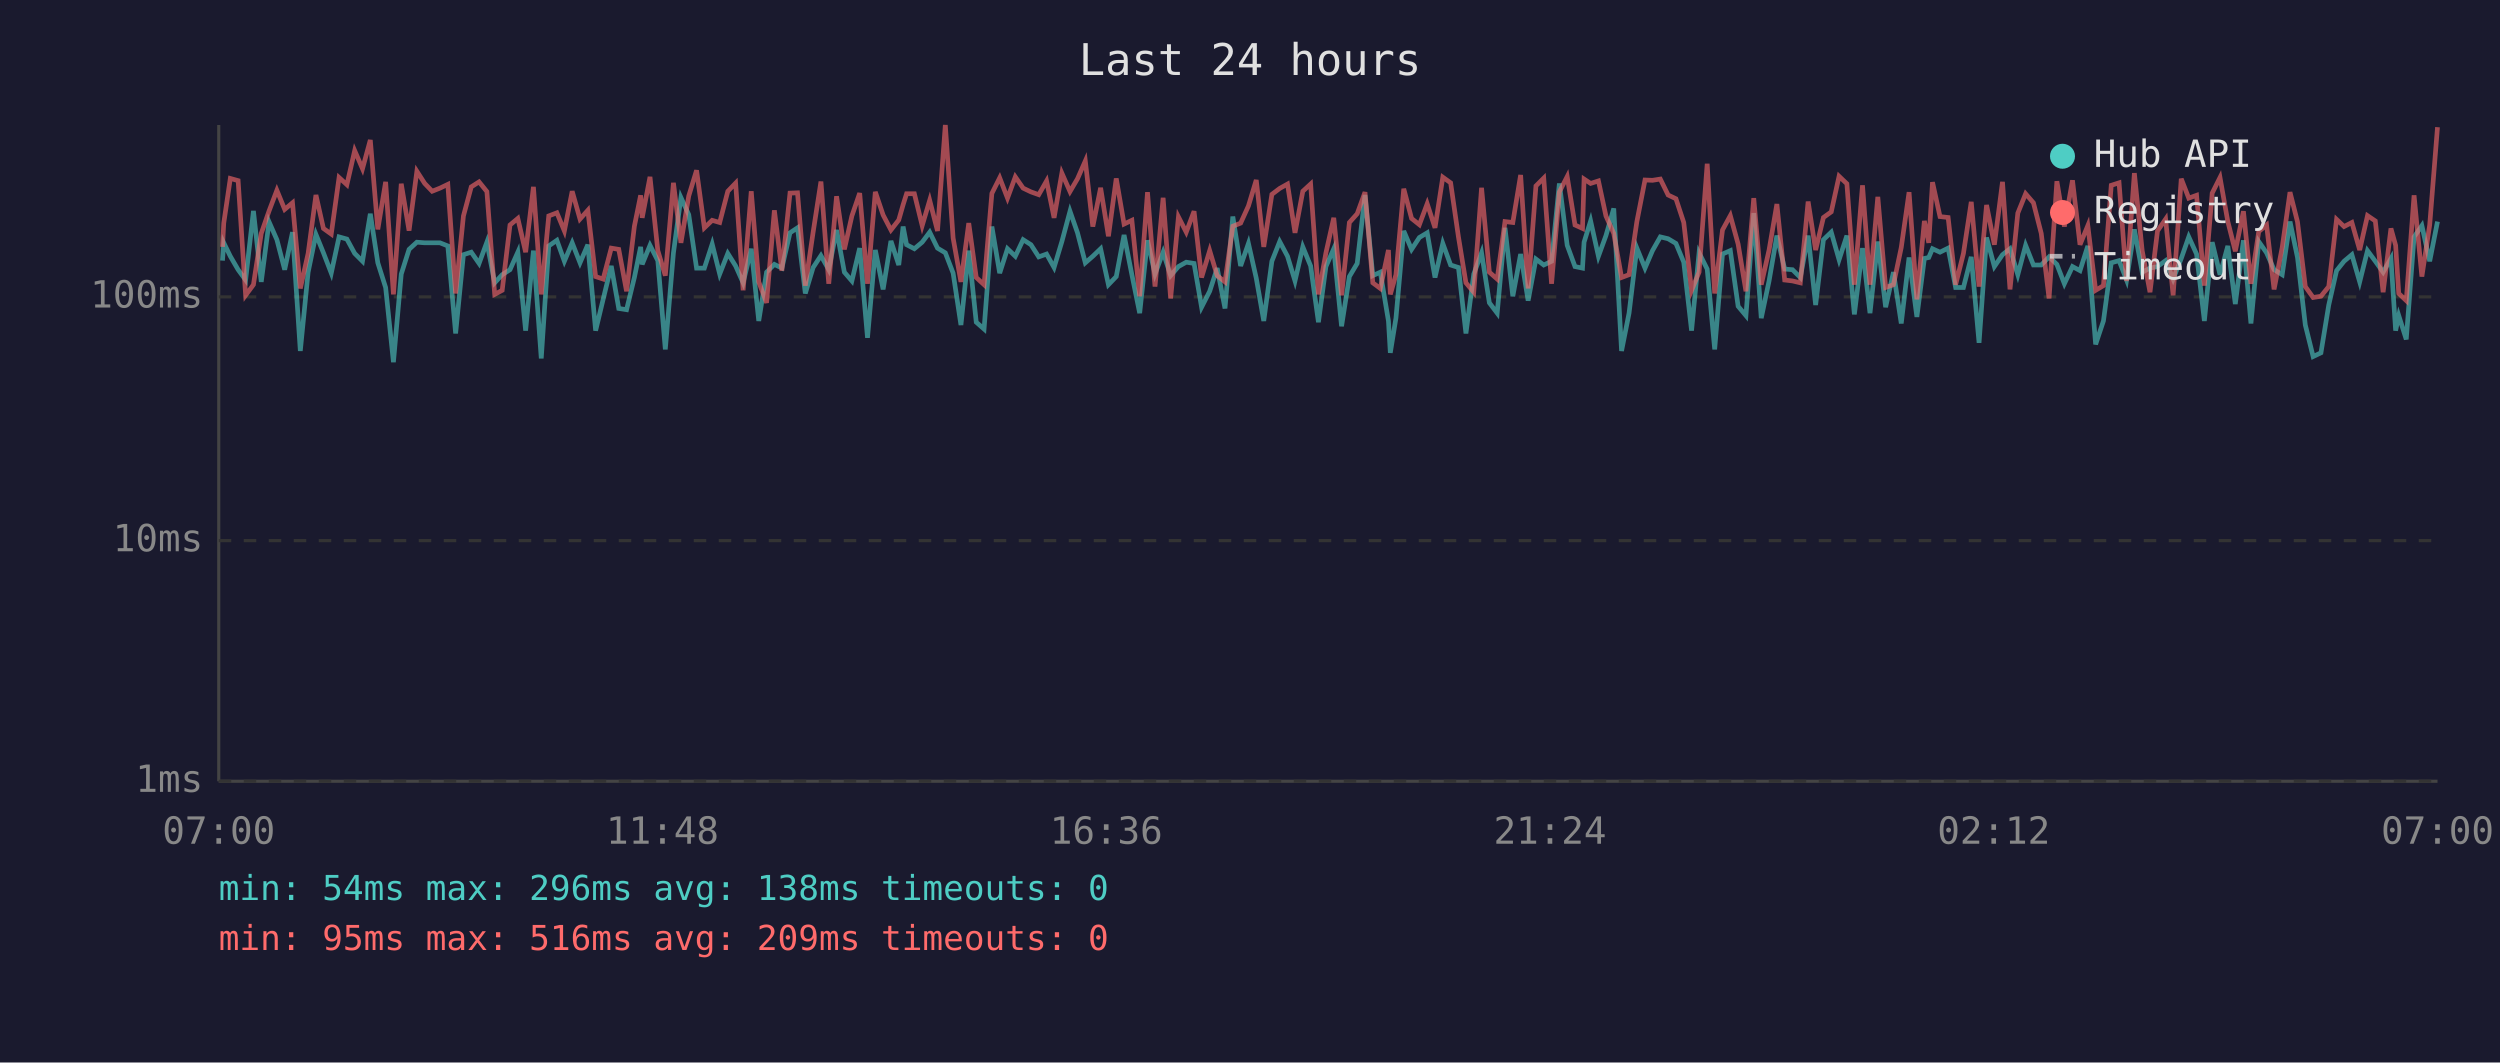
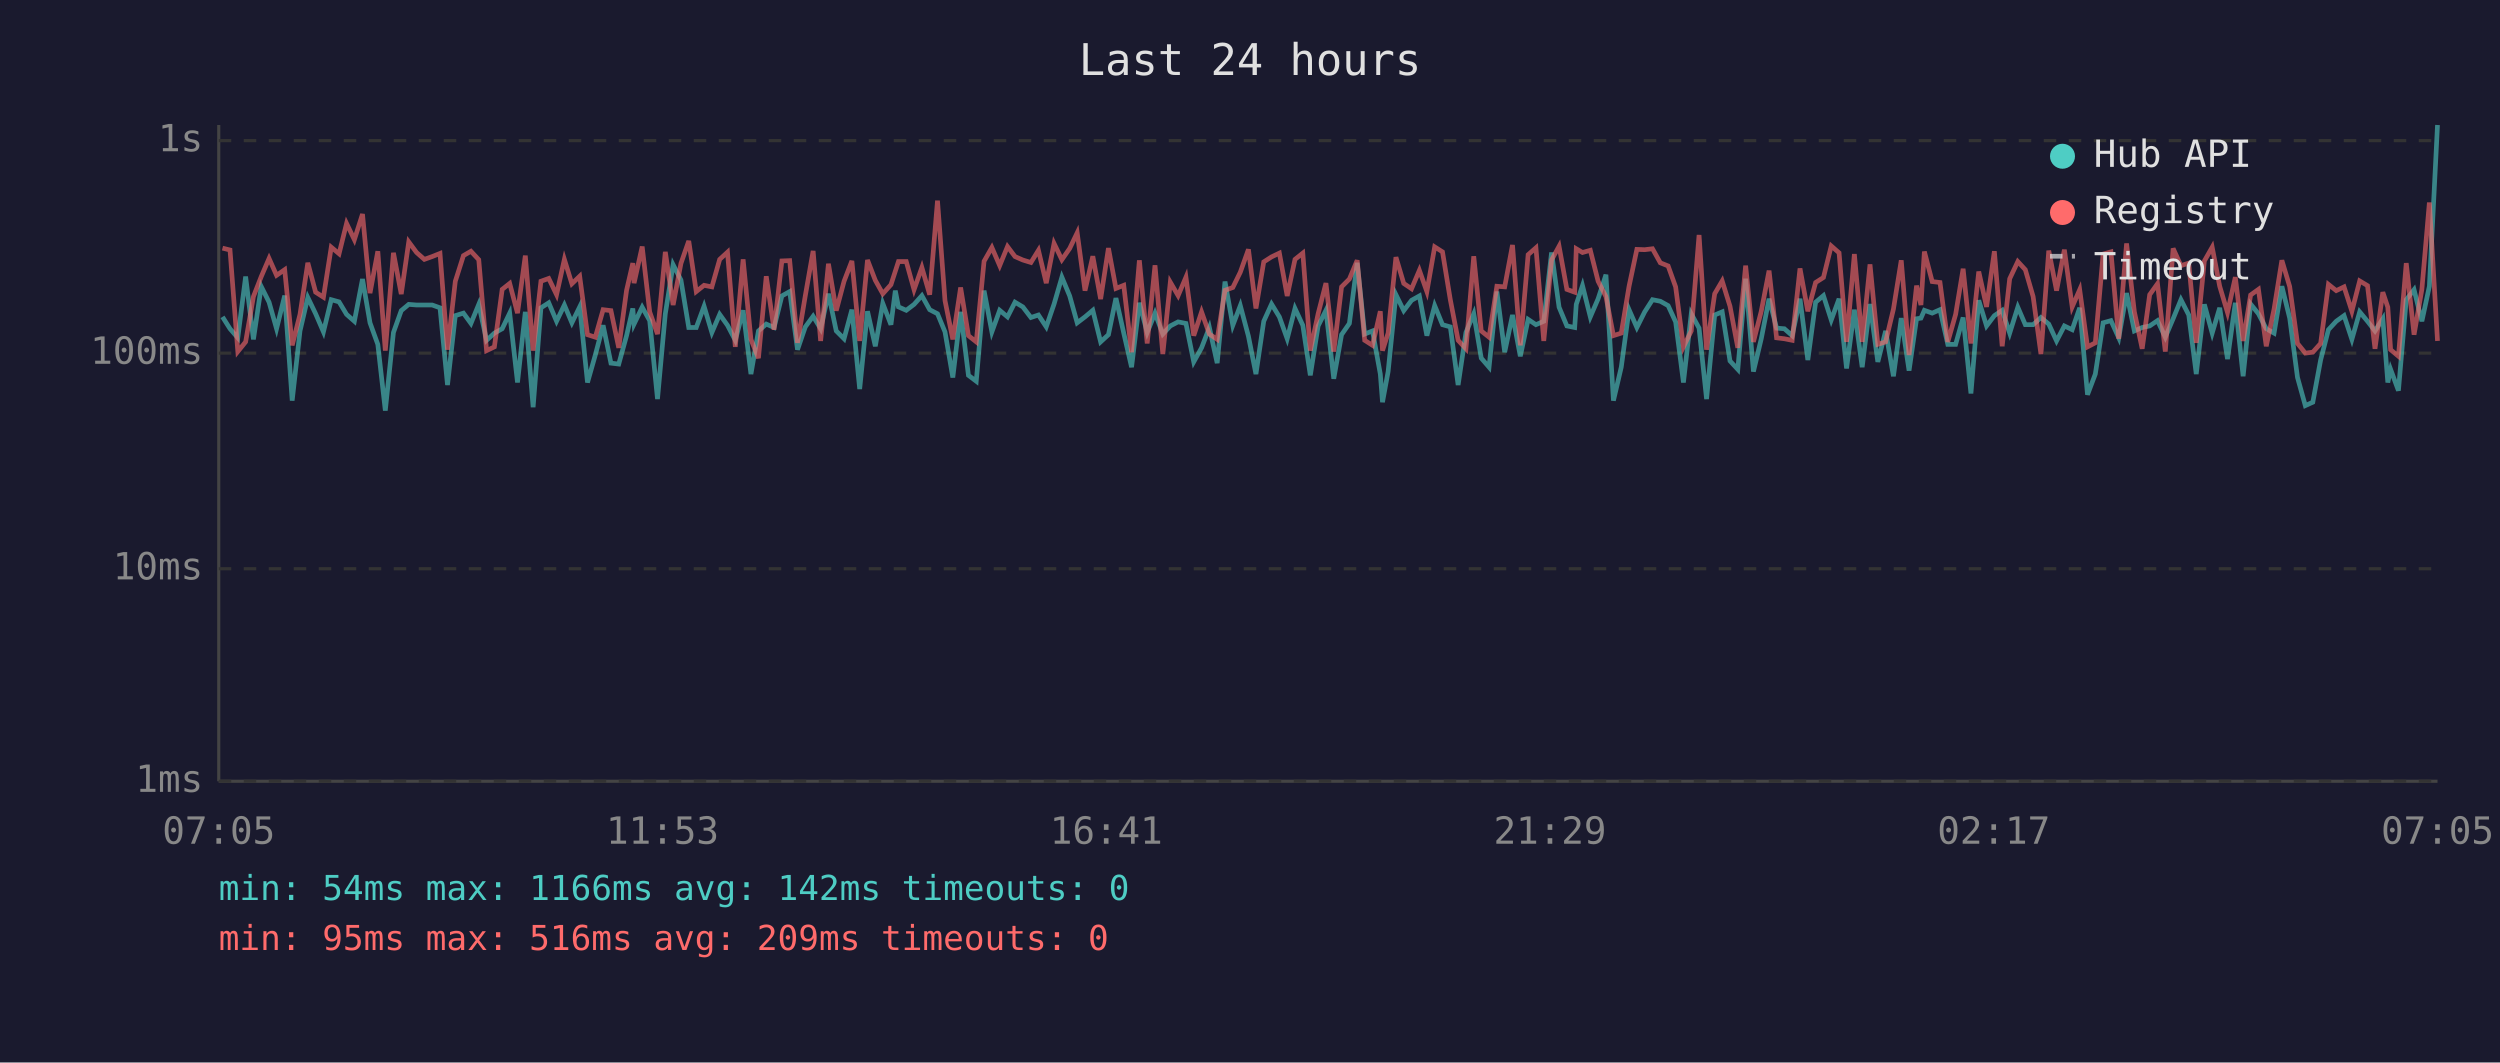
<svg xmlns="http://www.w3.org/2000/svg" viewBox="0 0 800 340" font-family="monospace" font-size="12">
  <rect width="800" height="340" fill="#1a1a2e" />
  <text x="400" y="24" fill="#e0e0e0" font-size="14" text-anchor="middle">Last 24 hours</text>
  <line x1="70" y1="40" x2="70" y2="250" stroke="#444" stroke-width="1" />
  <line x1="70" y1="250" x2="780" y2="250" stroke="#444" stroke-width="1" />
  <line x1="70" y1="250" x2="780" y2="250" stroke="#333" stroke-width="1" stroke-dasharray="4" />
  <text x="65" y="250" fill="#888" text-anchor="end" dominant-baseline="middle">1ms</text>
-   <line x1="70" y1="173" x2="780" y2="173" stroke="#333" stroke-width="1" stroke-dasharray="4" />
-   <text x="65" y="173" fill="#888" text-anchor="end" dominant-baseline="middle">10ms</text>
-   <line x1="70" y1="95" x2="780" y2="95" stroke="#333" stroke-width="1" stroke-dasharray="4" />
-   <text x="65" y="95" fill="#888" text-anchor="end" dominant-baseline="middle">100ms</text>
-   <text x="70" y="270" fill="#888" text-anchor="middle">07:00</text>
-   <text x="212" y="270" fill="#888" text-anchor="middle">11:48</text>
-   <text x="354" y="270" fill="#888" text-anchor="middle">16:36</text>
-   <text x="496" y="270" fill="#888" text-anchor="middle">21:24</text>
-   <text x="638" y="270" fill="#888" text-anchor="middle">02:12</text>
-   <text x="780" y="270" fill="#888" text-anchor="middle">07:00</text>
-   <polyline points="71.2,83.4 71.6,77.7 73.7,82.0 76.2,86.3 78.6,89.6 81.1,67.5 83.6,90.2 86.1,71.0 88.6,76.7 91.1,86.3 93.6,74.3 96.1,112.3 98.6,87.1 101.1,75.0 103.5,80.9 106.0,87.4 108.5,75.8 111.0,76.5 113.5,81.1 116.0,83.6 118.5,68.4 120.9,84.1 123.4,92.0 125.9,115.9 128.4,87.7 130.9,79.8 133.4,77.5 135.9,77.7 138.3,77.7 140.8,77.7 143.3,78.7 145.8,106.7 148.3,81.5 150.8,80.7 153.3,84.3 155.8,77.5 158.3,90.5 160.7,87.9 163.2,86.3 165.7,80.7 168.2,105.8 170.7,80.2 173.2,114.7 175.6,78.7 178.2,76.9 180.6,83.6 183.1,77.7 185.6,84.1 188.1,78.3 190.6,105.8 193.0,95.8 195.6,85.1 198.0,98.7 200.5,99.1 203.0,88.8 205.0,79.0 205.5,84.6 208.0,78.5 210.5,83.4 212.9,111.8 215.5,80.9 217.9,63.2 220.4,68.7 222.9,85.8 225.4,85.8 227.9,78.1 230.3,87.7 232.9,81.1 235.4,85.1 237.8,90.5 240.4,79.6 242.8,102.7 245.3,87.1 247.8,84.6 250.2,85.8 252.8,74.5 255.2,72.9 257.7,93.9 260.2,85.6 262.7,81.8 265.2,86.3 267.7,73.6 270.2,87.1 272.6,89.9 275.1,79.4 277.6,108.1 280.1,80.0 282.6,92.6 285.1,77.1 287.6,84.8 289.0,72.5 290.1,78.3 292.6,79.6 295.1,77.5 297.5,74.3 300.0,79.4 302.5,80.9 305.0,87.4 307.5,104.0 310.0,80.2 312.4,103.1 314.9,105.3 317.4,72.5 319.9,87.4 322.4,79.6 324.9,82.0 327.4,76.7 329.9,78.3 332.4,82.2 334.9,81.3 337.3,85.6 339.8,77.3 342.4,67.6 344.8,74.5 347.3,84.1 349.7,82.0 352.2,79.6 354.7,91.1 357.2,88.5 359.7,75.2 362.2,87.9 364.7,100.2 367.2,76.9 369.6,87.7 372.2,80.7 374.6,88.2 377.1,85.3 379.6,83.9 382.1,84.3 384.5,98.3 387.1,93.2 389.5,85.8 392.0,98.7 394.5,69.3 397.0,85.1 399.5,77.9 402.0,89.0 404.4,102.7 407.0,83.6 409.5,77.3 412.0,82.0 414.4,89.9 416.9,79.0 419.4,85.1 421.9,103.1 424.3,85.3 426.8,79.6 429.3,104.4 431.8,88.5 434.3,84.3 436.8,62.4 439.3,88.2 441.7,87.1 444.3,102.7 444.9,112.9 446.7,101.8 449.2,73.9 451.7,79.8 454.2,76.0 456.7,74.5 459.2,88.8 461.7,77.9 464.2,84.8 466.7,85.6 469.1,106.7 471.6,87.7 474.1,80.9 476.6,96.9 479.1,100.2 481.6,72.9 484.1,94.8 486.6,81.3 489.0,96.2 491.5,82.9 494.0,84.8 496.5,83.6 499.0,58.7 501.5,78.5 504.0,85.3 506.4,85.8 506.9,77.5 509.0,70.7 511.5,82.0 513.9,75.4 516.4,66.7 518.9,112.3 521.3,100.2 523.8,79.4 526.4,85.8 528.8,80.2 531.3,75.8 533.8,76.4 536.3,77.9 538.8,83.9 541.3,105.8 543.7,80.9 546.3,86.1 548.7,111.8 551.2,81.3 553.7,80.2 556.2,98.0 558.7,101.0 561.2,68.2 563.6,101.8 566.1,89.9 568.6,75.4 571.1,86.1 573.6,86.3 576.1,88.8 578.6,75.4 581.0,97.6 583.5,76.7 586.0,74.3 588.5,83.1 591.0,75.4 593.4,100.6 596.0,79.4 598.4,100.2 600.9,77.3 603.4,98.3 605.9,87.1 608.4,103.5 610.9,82.4 613.4,101.4 615.8,82.7 617.2,82.4 618.4,79.6 620.8,80.7 623.4,79.4 625.8,92.0 628.3,92.0 630.8,82.2 633.3,109.7 635.7,76.0 638.2,85.3 640.8,81.5 643.2,79.6 645.7,87.9 648.2,78.5 650.7,84.8 653.2,84.8 655.7,82.2 658.2,84.6 660.6,90.8 663.2,85.3 665.6,86.6 668.1,78.7 670.6,110.2 673.1,102.7 675.6,84.1 678.1,83.4 680.5,89.6 683.0,73.4 685.5,87.1 688.0,85.8 690.4,85.3 693.0,83.4 695.4,89.3 698.0,82.7 700.4,75.8 702.9,81.3 705.4,102.7 707.9,77.5 710.4,87.9 712.9,78.7 715.3,97.3 717.9,76.9 720.3,103.5 722.8,77.3 725.3,80.9 727.7,86.3 730.3,87.9 732.8,70.9 735.2,82.4 737.7,104.0 740.2,114.1 742.7,112.9 745.2,97.6 747.7,86.6 750.1,83.6 752.6,81.5 755.1,90.2 757.6,80.2 760.1,83.6 762.6,87.1 765.1,82.7 766.6,105.8 767.6,101.0 770.0,108.6 772.5,75.8 775.0,72.2 777.5,83.6 780.0,70.9" fill="none" stroke="#4ecdc4" stroke-width="1.5" opacity="0.6" />
-   <polyline points="71.2,79.0 71.6,71.4 73.7,57.1 76.2,57.8 78.6,94.5 81.1,91.1 83.6,74.7 86.1,67.5 88.6,60.9 91.1,67.0 93.6,64.9 96.1,92.3 98.6,81.1 101.1,62.4 103.5,73.1 106.0,74.9 108.5,56.8 111.0,59.1 113.5,48.2 116.0,54.0 118.5,44.8 120.9,73.4 123.4,58.2 125.9,94.2 128.4,58.8 130.9,73.8 133.4,54.8 135.9,58.7 138.3,61.2 140.8,60.2 143.3,59.0 145.8,93.9 148.3,69.1 150.8,59.8 153.3,58.2 155.8,61.3 158.3,94.2 160.7,92.9 163.2,72.0 165.7,69.9 168.2,80.7 170.7,59.8 173.2,94.2 175.6,69.1 178.2,68.1 180.6,73.9 183.1,61.2 185.6,70.1 188.1,67.3 190.6,88.5 193.0,89.3 195.6,79.4 198.0,79.8 200.5,93.2 203.0,72.4 205.0,62.5 205.5,69.7 208.0,56.6 210.5,80.2 212.9,88.2 215.5,58.5 217.9,77.7 220.4,62.7 222.9,54.5 225.4,72.9 227.9,70.5 230.3,71.2 232.9,61.2 235.4,58.6 237.8,92.9 240.4,61.2 242.8,90.2 245.3,96.9 247.8,67.3 250.2,86.6 252.8,61.8 255.2,61.7 257.7,91.4 260.2,74.3 262.7,58.1 265.2,90.8 267.7,62.8 270.2,79.8 272.6,69.1 275.1,61.8 277.6,90.8 280.1,61.4 282.6,68.8 285.1,73.6 287.6,70.4 289.0,65.5 290.1,62.0 292.6,62.0 295.1,72.2 297.5,64.1 300.0,73.9 302.5,40.0 305.0,76.2 307.5,90.2 310.0,71.4 312.4,88.8 314.9,91.1 317.4,61.9 319.9,56.9 322.4,63.4 324.9,56.6 327.4,60.2 329.9,61.4 332.4,62.3 334.9,57.9 337.3,69.7 339.8,55.4 342.4,61.3 344.8,57.2 347.3,51.5 349.7,72.5 352.2,60.1 354.7,75.6 357.2,57.1 359.7,71.7 362.2,70.5 364.7,94.8 367.2,61.5 369.6,91.7 372.2,63.3 374.6,95.5 377.1,69.4 379.6,74.3 382.1,67.6 384.5,88.8 387.1,80.2 389.5,88.2 392.0,90.2 394.5,72.4 397.0,71.4 399.5,65.9 402.0,57.6 404.4,79.0 407.0,62.2 409.5,60.3 412.0,58.9 414.4,74.5 416.9,61.2 419.4,58.9 421.9,94.2 424.3,80.9 426.8,69.7 429.3,94.5 431.8,71.2 434.3,68.4 436.8,61.5 439.3,90.5 441.7,92.3 444.3,80.0 444.9,94.2 446.7,87.9 449.2,60.4 451.7,69.9 454.2,71.9 456.7,65.2 459.2,72.9 461.7,56.7 464.2,58.5 466.7,75.8 469.1,90.5 471.6,93.5 474.1,60.1 476.6,87.1 479.1,89.3 481.6,70.9 484.1,71.2 486.6,56.0 489.0,92.3 491.5,59.5 494.0,57.0 496.5,90.8 499.0,61.4 501.5,56.5 504.0,72.0 506.4,73.1 506.9,57.3 509.0,58.7 511.5,57.9 513.9,69.1 516.4,74.7 518.9,88.8 521.3,87.9 523.8,70.9 526.4,57.6 528.8,57.7 531.3,57.3 533.8,62.4 536.3,63.6 538.8,71.2 541.3,92.9 543.7,87.1 546.3,52.4 548.7,93.9 551.2,73.6 553.7,69.0 556.2,78.1 558.7,93.2 561.2,63.4 563.6,91.1 566.1,80.0 568.6,65.3 571.1,89.6 573.6,89.9 576.1,90.5 578.6,64.5 581.0,80.0 583.5,69.6 586.0,67.8 588.5,56.4 591.0,58.8 593.4,91.1 596.0,59.3 598.4,91.1 600.9,63.0 603.4,92.0 605.9,91.1 608.4,79.2 610.9,61.5 613.4,95.8 615.8,70.7 617.2,77.7 618.4,58.3 620.8,69.3 623.4,69.6 625.8,91.1 628.3,81.1 630.8,64.6 633.3,91.7 635.7,65.6 638.2,78.3 640.8,58.2 643.2,92.6 645.7,68.2 648.2,62.0 650.7,64.9 653.2,74.7 655.7,95.5 658.2,58.0 660.6,72.5 663.2,57.7 665.6,78.3 668.1,72.2 670.6,92.9 673.1,91.4 675.6,59.3 678.1,58.5 680.5,89.9 683.0,55.4 685.5,80.2 688.0,93.5 690.4,73.9 693.0,70.1 695.4,94.5 698.0,57.2 700.4,63.4 702.9,62.5 705.4,91.4 707.9,61.8 710.4,56.8 712.9,70.9 715.3,80.4 717.9,67.6 720.3,90.8 722.8,74.1 725.3,72.0 727.7,92.6 730.3,79.2 732.8,61.5 735.2,71.0 737.7,91.7 740.2,95.2 742.7,94.8 745.2,91.7 747.7,70.2 750.1,72.5 752.6,71.2 755.1,80.0 757.6,69.0 760.1,70.7 762.6,93.5 765.1,73.1 766.6,78.5 767.6,93.9 770.0,96.2 772.5,62.5 775.0,88.5 777.5,72.0 780.0,40.7" fill="none" stroke="#ff6b6b" stroke-width="1.5" opacity="0.6" />
+   <line x1="70" y1="182" x2="780" y2="182" stroke="#333" stroke-width="1" stroke-dasharray="4" />
+   <text x="65" y="182" fill="#888" text-anchor="end" dominant-baseline="middle">10ms</text>
+   <line x1="70" y1="113" x2="780" y2="113" stroke="#333" stroke-width="1" stroke-dasharray="4" />
+   <text x="65" y="113" fill="#888" text-anchor="end" dominant-baseline="middle">100ms</text>
+   <line x1="70" y1="45" x2="780" y2="45" stroke="#333" stroke-width="1" stroke-dasharray="4" />
+   <text x="65" y="45" fill="#888" text-anchor="end" dominant-baseline="middle">1s</text>
+   <text x="70" y="270" fill="#888" text-anchor="middle">07:05</text>
+   <text x="212" y="270" fill="#888" text-anchor="middle">11:53</text>
+   <text x="354" y="270" fill="#888" text-anchor="middle">16:41</text>
+   <text x="496" y="270" fill="#888" text-anchor="middle">21:29</text>
+   <text x="638" y="270" fill="#888" text-anchor="middle">02:17</text>
+   <text x="780" y="270" fill="#888" text-anchor="middle">07:05</text>
+   <polyline points="71.2,101.4 73.6,105.2 76.1,108.1 78.6,88.5 81.1,108.6 83.6,91.7 86.1,96.7 88.5,105.2 91.1,94.6 93.5,128.2 96.0,105.9 98.5,95.2 101.0,100.4 103.5,106.2 106.0,95.9 108.5,96.6 110.9,100.6 113.4,102.8 116.0,89.3 118.4,103.3 120.9,110.2 123.3,131.4 125.9,106.4 128.4,99.4 130.8,97.4 133.3,97.6 135.8,97.6 138.3,97.6 140.8,98.5 143.2,123.2 145.7,101.0 148.3,100.2 150.7,103.5 153.2,97.4 155.7,108.9 158.2,106.6 160.7,105.2 163.1,100.2 165.6,122.4 168.1,99.8 170.6,130.3 173.1,98.5 175.6,96.9 178.1,102.8 180.6,97.6 183.0,103.3 185.5,98.2 188.0,122.4 190.5,113.6 193.0,104.1 195.5,116.2 198.0,116.5 200.5,107.4 202.5,98.7 202.9,103.7 205.5,98.3 207.9,102.6 210.4,127.7 212.9,100.4 215.4,84.7 217.9,89.6 220.4,104.8 222.8,104.8 225.3,98.0 227.8,106.4 230.3,100.6 232.8,104.1 235.3,108.9 237.8,99.3 240.3,119.7 242.7,105.9 245.2,103.7 247.7,104.8 250.2,94.7 252.7,93.3 255.2,111.9 257.7,104.6 260.2,101.2 262.6,105.2 265.1,94.0 267.6,105.9 270.1,108.4 272.6,99.1 275.1,124.5 277.6,99.6 280.1,110.8 282.5,97.1 285.1,103.9 286.5,93.0 287.5,98.2 290.0,99.3 292.5,97.4 295.0,94.6 297.5,99.1 300.0,100.4 302.4,106.2 304.9,120.8 307.4,99.8 309.9,120.1 312.4,122.0 314.9,93.0 317.4,106.2 319.9,99.3 322.4,101.4 324.8,96.7 327.3,98.2 329.9,101.6 332.3,100.8 334.8,104.6 337.3,97.3 339.8,88.7 342.3,94.7 344.7,103.3 347.2,101.4 349.7,99.3 352.2,109.4 354.7,107.1 357.1,95.4 359.6,106.6 362.1,117.5 364.6,96.9 367.1,106.4 369.6,100.2 372.1,106.9 374.5,104.3 377.0,103.0 379.5,103.5 382.0,115.8 384.5,111.3 387.0,104.8 389.5,116.2 392.0,90.1 394.5,104.1 396.9,97.8 399.5,107.6 401.9,119.7 404.4,102.8 406.9,97.3 409.4,101.4 411.9,108.4 414.4,98.7 416.9,104.1 419.3,120.1 421.8,104.3 424.3,99.3 426.8,121.2 429.3,107.1 431.8,103.5 434.3,84.1 436.7,106.9 439.2,105.9 441.7,119.7 442.4,128.7 444.2,118.9 446.7,94.3 449.2,99.4 451.7,96.1 454.2,94.7 456.6,107.4 459.1,97.8 461.6,103.9 464.1,104.6 466.6,123.2 469.1,106.4 471.6,100.4 474.0,114.6 476.5,117.5 479.0,93.3 481.5,112.7 484.0,100.8 486.5,114.0 489.0,102.2 491.5,103.9 494.0,102.8 496.5,80.8 498.9,98.3 501.4,104.3 503.9,104.8 504.4,97.4 506.4,91.4 508.9,101.4 511.4,95.6 513.9,87.9 516.3,128.2 518.8,117.5 521.3,99.1 523.8,104.8 526.3,99.8 528.8,95.9 531.3,96.4 533.8,97.8 536.2,103.0 538.7,122.4 541.2,100.4 543.7,105.0 546.1,127.7 548.7,100.8 551.1,99.8 553.6,115.5 556.1,118.2 558.6,89.2 561.1,118.9 563.6,108.4 566.1,95.6 568.5,105.0 571.0,105.2 573.5,107.4 576.0,95.6 578.5,115.2 581.0,96.7 583.5,94.6 586.0,102.4 588.5,95.6 590.9,117.9 593.4,99.1 595.9,117.5 598.4,97.3 600.9,115.8 603.4,105.9 605.9,120.4 608.4,101.8 610.9,118.6 613.3,102.0 614.7,101.8 615.8,99.3 618.3,100.2 620.8,99.1 623.3,110.2 625.8,110.2 628.2,101.6 630.7,125.9 633.2,96.1 635.7,104.3 638.2,101.0 640.7,99.3 643.1,106.6 645.7,98.3 648.1,103.9 650.6,103.9 653.1,101.6 655.6,103.7 658.1,109.1 660.6,104.3 663.1,105.5 665.5,98.5 668.0,126.3 670.5,119.7 673.0,103.3 675.5,102.6 678.0,108.1 680.5,93.8 683.0,105.9 685.5,104.8 687.9,104.3 690.4,102.6 692.9,107.9 695.4,102.0 697.9,95.9 700.4,100.8 702.8,119.7 705.4,97.4 707.9,106.6 710.3,98.5 712.8,114.9 715.3,96.9 717.8,120.4 720.2,97.3 722.7,100.4 725.2,105.2 727.7,106.6 730.2,91.6 732.7,101.8 735.2,120.8 737.7,129.8 740.1,128.7 742.6,115.2 745.1,105.5 747.6,102.8 750.1,101.0 752.6,108.6 755.1,99.8 757.6,102.8 760.0,105.9 762.5,102.0 764.1,122.4 765.0,118.2 767.5,125.0 770.0,95.9 772.5,92.7 775.0,102.8 777.4,91.6 780.0,40.0" fill="none" stroke="#4ecdc4" stroke-width="1.5" opacity="0.6" />
+   <polyline points="71.2,79.4 73.6,80.0 76.1,112.5 78.6,109.4 81.1,94.9 83.6,88.5 86.1,82.7 88.5,88.1 91.1,86.3 93.5,110.5 96.0,100.6 98.5,84.1 101.0,93.5 103.5,95.1 106.0,79.1 108.5,81.2 110.9,71.5 113.4,76.7 116.0,68.5 118.4,93.8 120.9,80.4 123.3,112.2 125.9,80.9 128.4,94.1 130.8,77.4 133.3,80.8 135.8,83.0 138.3,82.1 140.8,81.1 143.2,111.9 145.7,90.0 148.3,81.8 150.7,80.4 153.2,83.1 155.7,112.2 158.2,111.0 160.7,92.6 163.1,90.7 165.6,100.2 168.1,81.8 170.6,112.2 173.1,90.0 175.6,89.1 178.1,94.3 180.6,83.0 183.0,90.8 185.5,88.4 188.0,107.1 190.5,107.9 193.0,99.1 195.5,99.4 198.0,111.3 200.5,92.9 202.5,84.2 202.9,90.6 205.5,78.9 207.9,99.8 210.4,106.9 212.9,80.6 215.4,97.6 217.9,84.3 220.4,77.1 222.8,93.3 225.3,91.3 227.8,91.8 230.3,83.0 232.8,80.7 235.3,111.0 237.8,83.0 240.3,108.6 242.7,114.6 245.2,88.4 247.7,105.5 250.2,83.5 252.7,83.4 255.2,109.7 257.7,94.6 260.2,80.3 262.6,109.1 265.1,84.4 267.6,99.4 270.1,90.0 272.6,83.5 275.1,109.1 277.6,83.2 280.1,89.7 282.5,94.0 285.1,91.1 286.5,86.8 287.5,83.7 290.0,83.7 292.5,92.7 295.0,85.6 297.5,94.3 300.0,64.2 302.4,96.2 304.9,108.6 307.4,92.0 309.9,107.4 312.4,109.4 314.9,83.6 317.4,79.2 319.9,85.0 322.4,78.9 324.8,82.1 327.3,83.2 329.9,84.0 332.3,80.1 334.8,90.6 337.3,77.9 339.8,83.1 342.3,79.5 344.7,74.5 347.2,93.0 349.7,82.0 352.2,95.7 354.7,79.4 357.1,92.3 359.6,91.3 362.1,112.7 364.6,83.3 367.1,109.9 369.6,84.9 372.1,113.3 374.5,90.3 377.0,94.6 379.5,88.7 382.0,107.4 384.5,99.8 387.0,106.9 389.5,108.6 392.0,92.9 394.5,92.0 396.9,87.1 399.5,79.8 401.9,98.7 404.4,83.8 406.9,82.2 409.4,81.0 411.9,94.7 414.4,83.0 416.9,81.0 419.3,112.2 421.8,100.4 424.3,90.6 426.8,112.5 429.3,91.8 431.8,89.3 434.3,83.3 436.7,108.9 439.2,110.5 441.7,99.6 442.4,112.2 444.2,106.6 446.7,82.3 449.2,90.7 451.7,92.4 454.2,86.5 456.6,93.3 459.1,79.0 461.6,80.6 464.1,95.9 466.6,108.9 469.1,111.6 471.6,82.0 474.0,105.9 476.5,107.9 479.0,91.6 481.5,91.8 484.0,78.4 486.5,110.5 489.0,81.5 491.5,79.3 494.0,109.1 496.5,83.2 498.9,78.8 501.4,92.6 503.9,93.5 504.4,79.6 506.4,80.8 508.9,80.1 511.4,90.0 513.9,94.9 516.3,107.4 518.8,106.6 521.3,91.6 523.8,79.8 526.3,79.9 528.8,79.6 531.3,84.1 533.8,85.1 536.2,91.8 538.7,111.0 541.2,105.9 543.7,75.2 546.1,111.9 548.7,94.0 551.1,89.9 553.6,98.0 556.1,111.3 558.6,85.0 561.1,109.4 563.6,99.6 566.1,86.6 568.5,108.1 571.0,108.4 573.5,108.9 576.0,85.9 578.5,99.6 581.0,90.4 583.5,88.8 586.0,78.7 588.5,80.9 590.9,109.4 593.4,81.3 595.9,109.4 598.4,84.6 600.9,110.2 603.4,109.4 605.9,98.9 608.4,83.3 610.9,113.6 613.3,91.4 614.7,97.6 615.8,80.5 618.3,90.1 620.8,90.4 623.3,109.4 625.8,100.6 628.2,86.0 630.7,109.9 633.2,86.9 635.7,98.2 638.2,80.4 640.7,110.8 643.1,89.2 645.7,83.7 648.1,86.3 650.6,94.9 653.1,113.3 655.6,80.2 658.1,93.0 660.6,79.9 663.1,98.2 665.5,92.7 668.0,111.0 670.5,109.7 673.0,81.3 675.5,80.6 678.0,108.4 680.5,77.9 683.0,99.8 685.5,111.6 687.9,94.3 690.4,90.8 692.9,112.5 695.4,79.5 697.9,85.0 700.4,84.2 702.8,109.7 705.4,83.5 707.9,79.1 710.3,91.6 712.8,100.0 715.3,88.7 717.8,109.1 720.2,94.4 722.7,92.6 725.2,110.8 727.7,98.9 730.2,83.3 732.7,91.7 735.2,109.9 737.7,113.0 740.1,112.7 742.6,109.9 745.1,91.0 747.6,93.0 750.1,91.8 752.6,99.6 755.1,89.9 757.6,91.4 760.0,111.6 762.5,93.5 764.1,98.3 765.0,111.9 767.5,114.0 770.0,84.2 772.5,107.1 775.0,92.6 777.4,64.8 780.0,109.1" fill="none" stroke="#ff6b6b" stroke-width="1.5" opacity="0.6" />
  <circle cx="660" cy="50" r="4" fill="#4ecdc4" />
  <text x="670" y="50" fill="#e0e0e0" dominant-baseline="middle">Hub API</text>
  <circle cx="660" cy="68" r="4" fill="#ff6b6b" />
  <text x="670" y="68" fill="#e0e0e0" dominant-baseline="middle">Registry</text>
  <line x1="656" y1="82" x2="664" y2="82" stroke="#e0e0e0" stroke-width="1.5" stroke-dasharray="4,3" opacity="0.7" />
  <text x="670" y="86" fill="#e0e0e0" dominant-baseline="middle">Timeout</text>
-   <text x="70" y="288" fill="#4ecdc4" font-size="11">min: 54ms  max: 296ms  avg: 138ms  timeouts: 0</text>
+   <text x="70" y="288" fill="#4ecdc4" font-size="11">min: 54ms  max: 1166ms  avg: 142ms  timeouts: 0</text>
  <text x="70" y="304" fill="#ff6b6b" font-size="11">min: 95ms  max: 516ms  avg: 209ms  timeouts: 0</text>
</svg>
